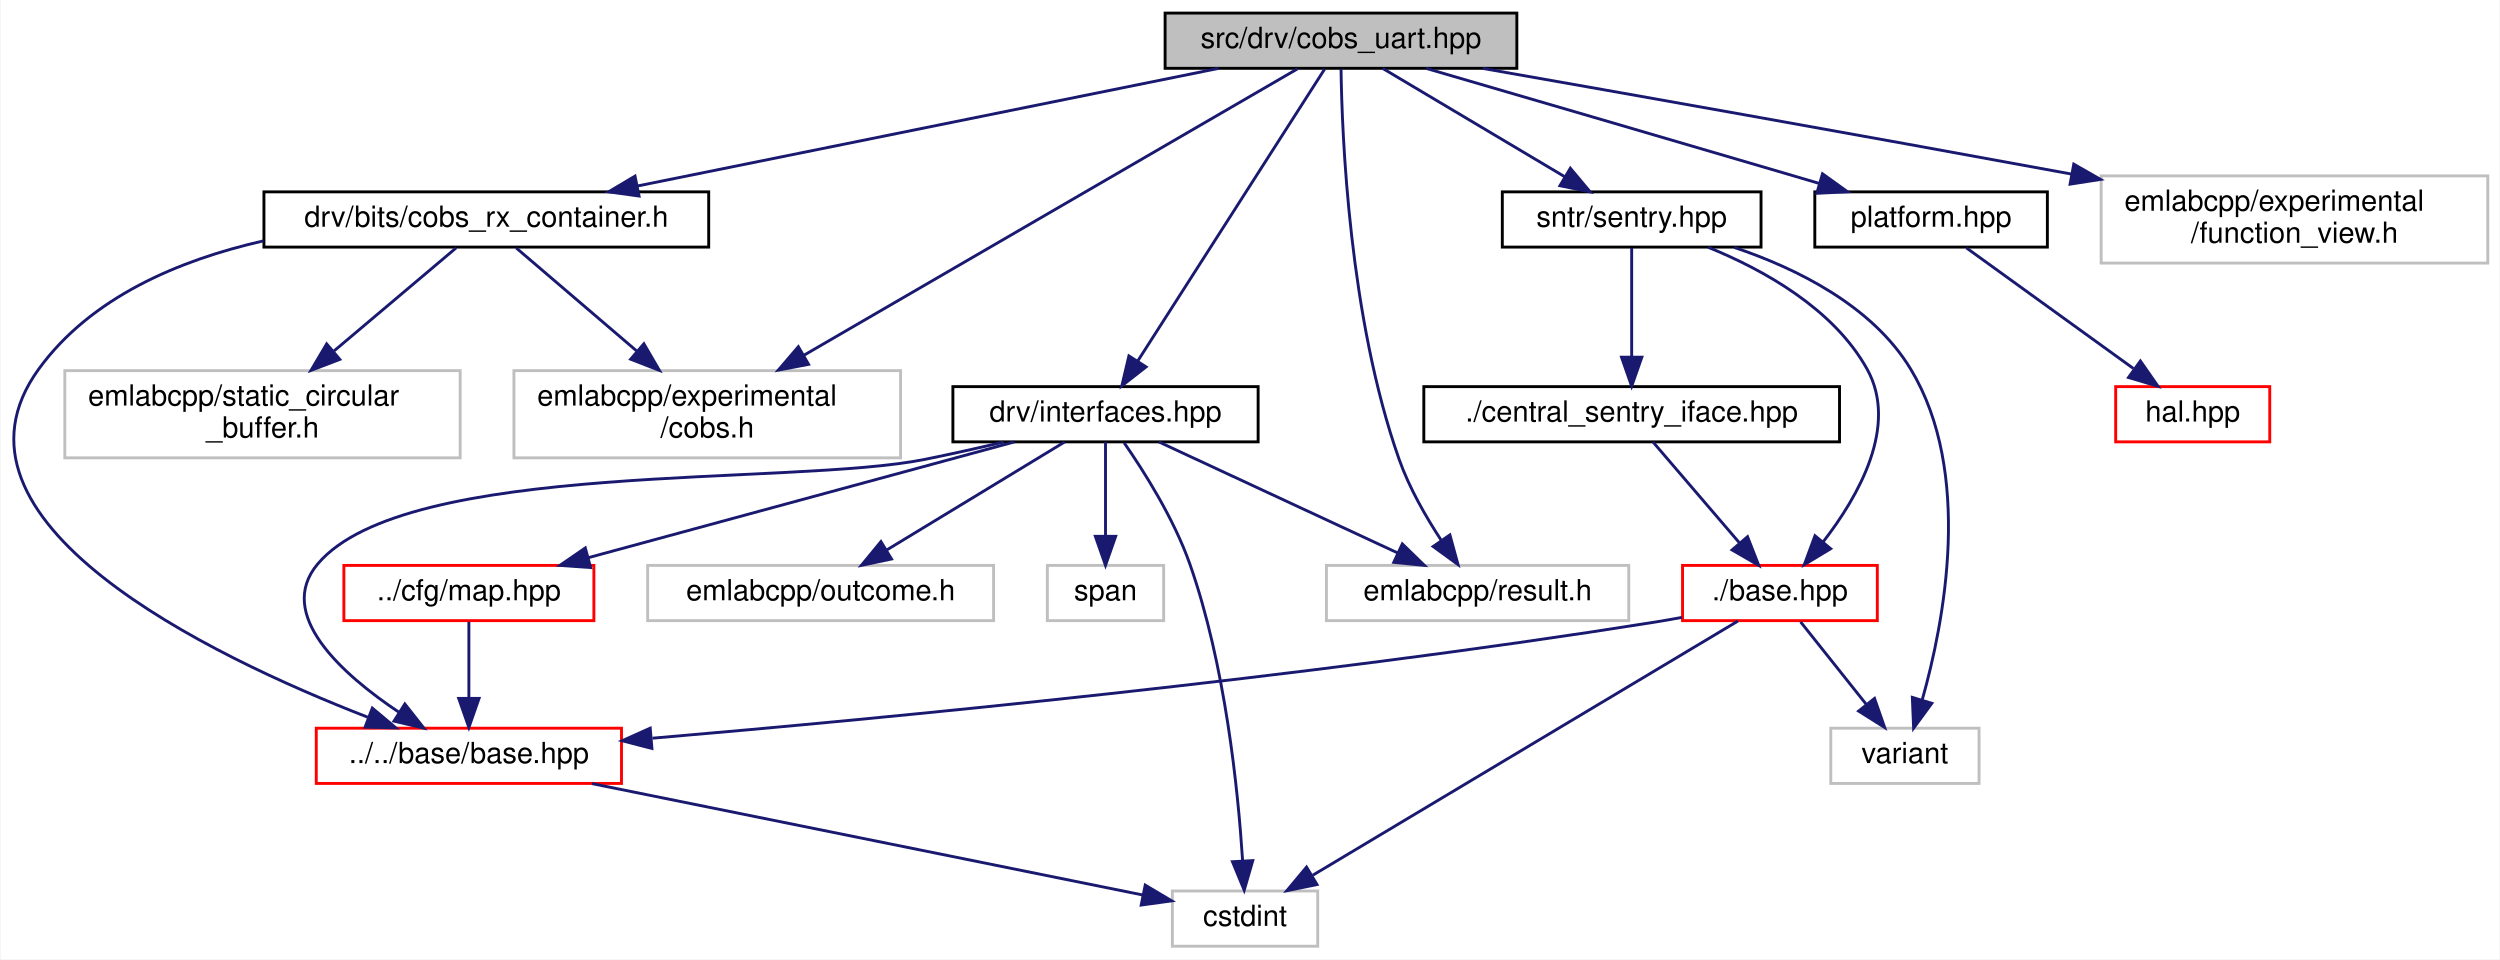
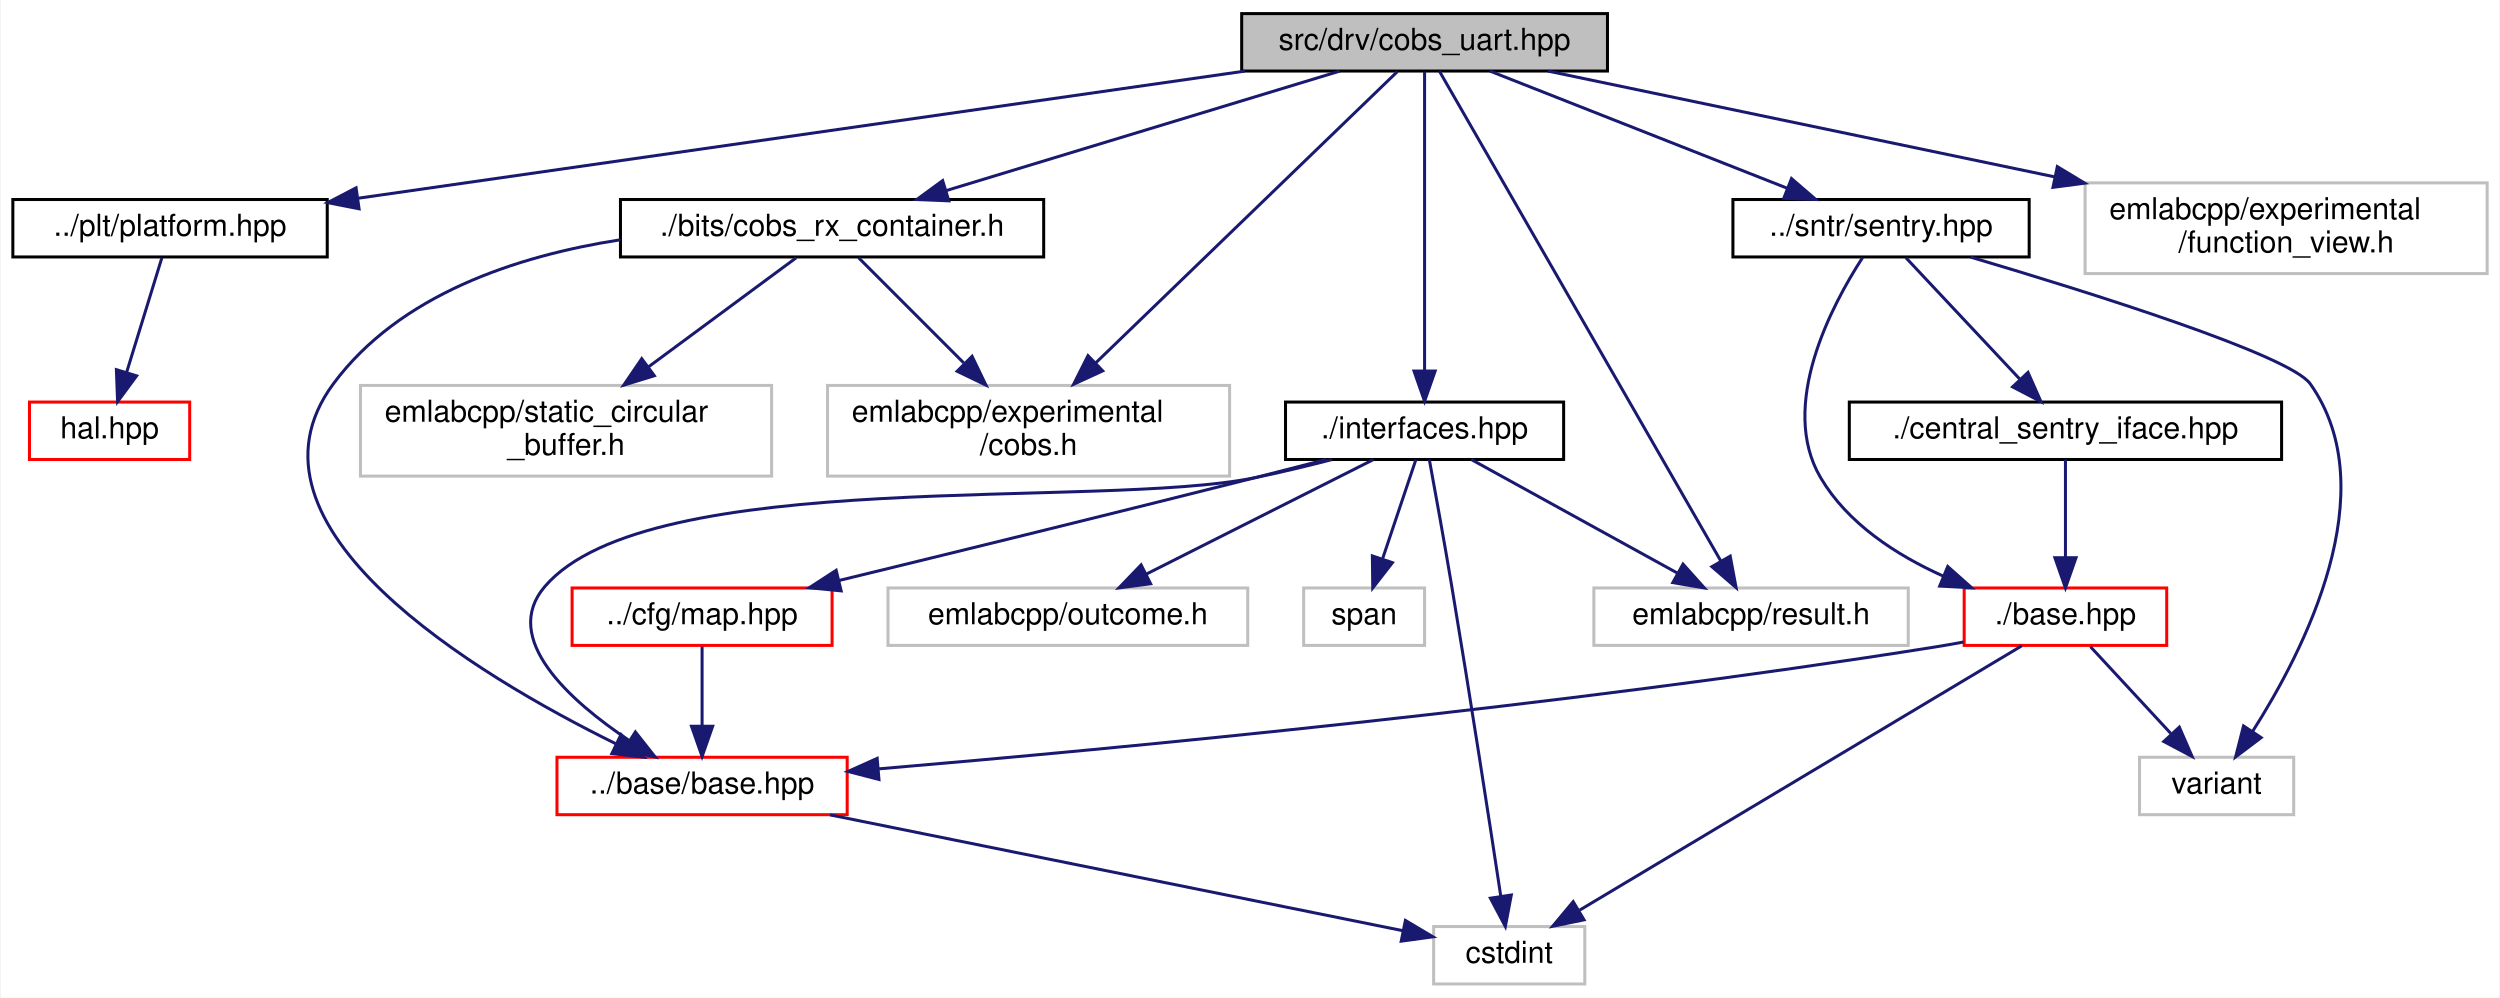
- <svg xmlns="http://www.w3.org/2000/svg" xmlns:xlink="http://www.w3.org/1999/xlink" width="860pt" height="330pt" viewBox="0.00 0.00 859.59 330.00">
+ <svg xmlns="http://www.w3.org/2000/svg" xmlns:xlink="http://www.w3.org/1999/xlink" width="827pt" height="330pt" viewBox="0.00 0.00 826.50 330.00">
  <g id="graph0" class="graph" transform="scale(1 1) rotate(0) translate(4 326)">
-     <polygon fill="white" stroke="transparent" points="-4,4 -4,-326 855.59,-326 855.59,4 -4,4" />
+     <polygon fill="white" stroke="transparent" points="-4,4 -4,-326 822.5,-326 822.5,4 -4,4" />
    <g id="node1" class="node">
      <g id="a_node1">
        <a xlink:title=" ">
-           <polygon fill="#bfbfbf" stroke="black" points="396.59,-302.5 396.59,-321.5 517.59,-321.5 517.59,-302.5 396.59,-302.5" />
-           <text text-anchor="middle" x="457.09" y="-309.5" font-family="Helvetica,sans-Serif" font-size="10.00">src/drv/cobs_uart.hpp</text>
+           <polygon fill="#bfbfbf" stroke="black" points="406.5,-302.5 406.5,-321.5 527.5,-321.5 527.5,-302.5 406.5,-302.5" />
+           <text text-anchor="middle" x="467" y="-309.5" font-family="Helvetica,sans-Serif" font-size="10.00">src/drv/cobs_uart.hpp</text>
        </a>
      </g>
    </g>
    <g id="node2" class="node">
      <g id="a_node2">
+         <a xlink:href="platform_8hpp.html" target="_top" xlink:title=" ">
+           <polygon fill="white" stroke="black" points="0,-241 0,-260 104,-260 104,-241 0,-241" />
+           <text text-anchor="middle" x="52" y="-248" font-family="Helvetica,sans-Serif" font-size="10.00">../plt/platform.hpp</text>
+         </a>
+       </g>
+     </g>
+     <g id="edge1" class="edge">
+       <path fill="none" stroke="midnightblue" d="M407.54,-302.48C329.68,-291.31 193.79,-271.83 114.47,-260.46" />
+       <polygon fill="midnightblue" stroke="midnightblue" points="114.53,-256.93 104.14,-258.97 113.54,-263.86 114.53,-256.93" />
+     </g>
+     <g id="node4" class="node">
+       <g id="a_node4">
+         <a xlink:href="sentry_8hpp.html" target="_top" xlink:title=" ">
+           <polygon fill="white" stroke="black" points="569,-241 569,-260 667,-260 667,-241 569,-241" />
+           <text text-anchor="middle" x="618" y="-248" font-family="Helvetica,sans-Serif" font-size="10.00">../sntr/sentry.hpp</text>
+         </a>
+       </g>
+     </g>
+     <g id="edge3" class="edge">
+       <path fill="none" stroke="midnightblue" d="M488.63,-302.48C514.42,-292.31 557.71,-275.26 587.04,-263.7" />
+       <polygon fill="midnightblue" stroke="midnightblue" points="588.38,-266.93 596.41,-260.01 585.82,-260.42 588.38,-266.93" />
+     </g>
+     <g id="node10" class="node">
+       <g id="a_node10">
        <a xlink:href="cobs__rx__container_8h.html" target="_top" xlink:title=" ">
-           <polygon fill="white" stroke="black" points="86.59,-241 86.59,-260 239.59,-260 239.59,-241 86.59,-241" />
-           <text text-anchor="middle" x="163.09" y="-248" font-family="Helvetica,sans-Serif" font-size="10.00">drv/bits/cobs_rx_container.h</text>
-         </a>
-       </g>
-     </g>
-     <g id="edge1" class="edge">
-       <path fill="none" stroke="midnightblue" d="M414.97,-302.48C362.25,-291.8 271.96,-273.53 215.02,-262.01" />
-       <polygon fill="midnightblue" stroke="midnightblue" points="215.63,-258.56 205.14,-260.01 214.24,-265.42 215.63,-258.56" />
+           <polygon fill="white" stroke="black" points="201,-241 201,-260 341,-260 341,-241 201,-241" />
+           <text text-anchor="middle" x="271" y="-248" font-family="Helvetica,sans-Serif" font-size="10.00">./bits/cobs_rx_container.h</text>
+         </a>
+       </g>
+     </g>
+     <g id="edge12" class="edge">
+       <path fill="none" stroke="midnightblue" d="M438.92,-302.48C404.71,-292.09 346.8,-274.51 308.73,-262.95" />
+       <polygon fill="midnightblue" stroke="midnightblue" points="309.62,-259.56 299.03,-260.01 307.58,-266.26 309.62,-259.56" />
+     </g>
+     <g id="node11" class="node">
+       <g id="a_node11">
+         <a xlink:title=" ">
+           <polygon fill="white" stroke="#bfbfbf" points="269.5,-168.5 269.5,-198.5 402.5,-198.5 402.5,-168.5 269.5,-168.5" />
+           <text text-anchor="start" x="277.5" y="-186.5" font-family="Helvetica,sans-Serif" font-size="10.00">emlabcpp/experimental</text>
+           <text text-anchor="middle" x="336" y="-175.5" font-family="Helvetica,sans-Serif" font-size="10.00">/cobs.h</text>
+         </a>
+       </g>
+     </g>
+     <g id="edge24" class="edge">
+       <path fill="none" stroke="midnightblue" d="M458,-302.31C437.62,-282.63 387.47,-234.21 358.21,-205.95" />
+       <polygon fill="midnightblue" stroke="midnightblue" points="360.52,-203.32 350.9,-198.89 355.66,-208.35 360.52,-203.32" />
+     </g>
+     <g id="node13" class="node">
+       <g id="a_node13">
+         <a xlink:href="interfaces_8hpp.html" target="_top" xlink:title=" ">
+           <polygon fill="white" stroke="black" points="421,-174 421,-193 513,-193 513,-174 421,-174" />
+           <text text-anchor="middle" x="467" y="-181" font-family="Helvetica,sans-Serif" font-size="10.00">./interfaces.hpp</text>
+         </a>
+       </g>
+     </g>
+     <g id="edge16" class="edge">
+       <path fill="none" stroke="midnightblue" d="M467,-302.31C467,-281.99 467,-231.05 467,-203.28" />
+       <polygon fill="midnightblue" stroke="midnightblue" points="470.5,-203.26 467,-193.26 463.5,-203.26 470.5,-203.26" />
+     </g>
+     <g id="node16" class="node">
+       <g id="a_node16">
+         <a xlink:title=" ">
+           <polygon fill="white" stroke="#bfbfbf" points="523,-112.5 523,-131.5 627,-131.5 627,-112.5 523,-112.5" />
+           <text text-anchor="middle" x="575" y="-119.5" font-family="Helvetica,sans-Serif" font-size="10.00">emlabcpp/result.h</text>
+         </a>
+       </g>
+     </g>
+     <g id="edge26" class="edge">
+       <path fill="none" stroke="midnightblue" d="M471.92,-302.43C488.51,-273.56 542.58,-179.44 565.06,-140.31" />
+       <polygon fill="midnightblue" stroke="midnightblue" points="568.1,-142.03 570.05,-131.62 562.03,-138.54 568.1,-142.03" />
+     </g>
+     <g id="node18" class="node">
+       <g id="a_node18">
+         <a xlink:title=" ">
+           <polygon fill="white" stroke="#bfbfbf" points="685.5,-235.5 685.5,-265.5 818.5,-265.5 818.5,-235.5 685.5,-235.5" />
+           <text text-anchor="start" x="693.5" y="-253.5" font-family="Helvetica,sans-Serif" font-size="10.00">emlabcpp/experimental</text>
+           <text text-anchor="middle" x="752" y="-242.5" font-family="Helvetica,sans-Serif" font-size="10.00">/function_view.h</text>
+         </a>
+       </g>
+     </g>
+     <g id="edge25" class="edge">
+       <path fill="none" stroke="midnightblue" d="M507.83,-302.48C551.45,-293.37 621.57,-278.73 675.51,-267.47" />
+       <polygon fill="midnightblue" stroke="midnightblue" points="676.31,-270.88 685.38,-265.41 674.88,-264.03 676.31,-270.88" />
+     </g>
+     <g id="node3" class="node">
+       <g id="a_node3">
+         <a xlink:href="hal_8hpp.html" target="_top" xlink:title=" ">
+           <polygon fill="white" stroke="red" points="5.5,-174 5.5,-193 58.5,-193 58.5,-174 5.5,-174" />
+           <text text-anchor="middle" x="32" y="-181" font-family="Helvetica,sans-Serif" font-size="10.00">hal.hpp</text>
+         </a>
+       </g>
+     </g>
+     <g id="edge2" class="edge">
+       <path fill="none" stroke="midnightblue" d="M49.3,-240.73C46.33,-231.09 41.48,-215.3 37.66,-202.91" />
+       <polygon fill="midnightblue" stroke="midnightblue" points="40.94,-201.66 34.65,-193.13 34.25,-203.71 40.94,-201.66" />
    </g>
    <g id="node5" class="node">
      <g id="a_node5">
-         <a xlink:title=" ">
-           <polygon fill="white" stroke="#bfbfbf" points="172.59,-168.5 172.59,-198.5 305.59,-198.5 305.59,-168.5 172.59,-168.5" />
-           <text text-anchor="start" x="180.59" y="-186.5" font-family="Helvetica,sans-Serif" font-size="10.00">emlabcpp/experimental</text>
-           <text text-anchor="middle" x="239.09" y="-175.5" font-family="Helvetica,sans-Serif" font-size="10.00">/cobs.h</text>
-         </a>
-       </g>
-     </g>
-     <g id="edge24" class="edge">
-       <path fill="none" stroke="midnightblue" d="M442.11,-302.31C407.32,-282.12 320.37,-231.66 272.31,-203.78" />
-       <polygon fill="midnightblue" stroke="midnightblue" points="273.94,-200.67 263.53,-198.68 270.43,-206.73 273.94,-200.67" />
+         <a xlink:href="sntr_2base_8hpp.html" target="_top" xlink:title=" ">
+           <polygon fill="white" stroke="red" points="645.5,-112.5 645.5,-131.5 712.5,-131.5 712.5,-112.5 645.5,-112.5" />
+           <text text-anchor="middle" x="679" y="-119.5" font-family="Helvetica,sans-Serif" font-size="10.00">./base.hpp</text>
+         </a>
+       </g>
+     </g>
+     <g id="edge4" class="edge">
+       <path fill="none" stroke="midnightblue" d="M611.9,-240.8C601.78,-225.2 583.96,-191.86 598,-168 606.92,-152.84 622.99,-142.43 638.48,-135.46" />
+       <polygon fill="midnightblue" stroke="midnightblue" points="640.06,-138.6 647.98,-131.56 637.4,-132.12 640.06,-138.6" />
+     </g>
+     <g id="node8" class="node">
+       <g id="a_node8">
+         <a xlink:title=" ">
+           <polygon fill="white" stroke="#bfbfbf" points="703.5,-56.5 703.5,-75.5 754.5,-75.5 754.5,-56.5 703.5,-56.5" />
+           <text text-anchor="middle" x="729" y="-63.5" font-family="Helvetica,sans-Serif" font-size="10.00">variant</text>
+         </a>
+       </g>
+     </g>
+     <g id="edge11" class="edge">
+       <path fill="none" stroke="midnightblue" d="M647.64,-240.94C687.26,-229.21 753.29,-208.51 760,-199 785.01,-163.56 757.95,-110.75 740.83,-83.93" />
+       <polygon fill="midnightblue" stroke="midnightblue" points="743.74,-81.99 735.29,-75.61 737.91,-85.87 743.74,-81.99" />
+     </g>
+     <g id="node9" class="node">
+       <g id="a_node9">
+         <a xlink:href="central__sentry__iface_8hpp.html" target="_top" xlink:title=" ">
+           <polygon fill="white" stroke="black" points="607.5,-174 607.5,-193 750.5,-193 750.5,-174 607.5,-174" />
+           <text text-anchor="middle" x="679" y="-181" font-family="Helvetica,sans-Serif" font-size="10.00">./central_sentry_iface.hpp</text>
+         </a>
+       </g>
+     </g>
+     <g id="edge9" class="edge">
+       <path fill="none" stroke="midnightblue" d="M626.23,-240.73C635.83,-230.5 651.91,-213.36 663.8,-200.69" />
+       <polygon fill="midnightblue" stroke="midnightblue" points="666.61,-202.81 670.9,-193.13 661.51,-198.02 666.61,-202.81" />
+     </g>
+     <g id="node6" class="node">
+       <g id="a_node6">
+         <a xlink:href="base_2base_8hpp.html" target="_top" xlink:title=" ">
+           <polygon fill="white" stroke="red" points="180,-56.5 180,-75.5 276,-75.5 276,-56.5 180,-56.5" />
+           <text text-anchor="middle" x="228" y="-63.5" font-family="Helvetica,sans-Serif" font-size="10.00">../base/base.hpp</text>
+         </a>
+       </g>
+     </g>
+     <g id="edge5" class="edge">
+       <path fill="none" stroke="midnightblue" d="M645.26,-113.62C642.13,-113.03 639.01,-112.48 636,-112 512.24,-92.27 365.99,-78.41 286.54,-71.67" />
+       <polygon fill="midnightblue" stroke="midnightblue" points="286.51,-68.15 276.25,-70.8 285.92,-75.13 286.51,-68.15" />
    </g>
    <g id="node7" class="node">
      <g id="a_node7">
-         <a xlink:href="interfaces_8hpp.html" target="_top" xlink:title=" ">
-           <polygon fill="white" stroke="black" points="323.59,-174 323.59,-193 428.59,-193 428.59,-174 323.59,-174" />
-           <text text-anchor="middle" x="376.09" y="-181" font-family="Helvetica,sans-Serif" font-size="10.00">drv/interfaces.hpp</text>
-         </a>
-       </g>
+         <a xlink:title=" ">
+           <polygon fill="white" stroke="#bfbfbf" points="470,-0.5 470,-19.5 520,-19.5 520,-0.5 470,-0.5" />
+           <text text-anchor="middle" x="495" y="-7.5" font-family="Helvetica,sans-Serif" font-size="10.00">cstdint</text>
+         </a>
+       </g>
+     </g>
+     <g id="edge7" class="edge">
+       <path fill="none" stroke="midnightblue" d="M664.56,-112.37C632.85,-93.41 556.89,-48 518.32,-24.94" />
+       <polygon fill="midnightblue" stroke="midnightblue" points="519.75,-21.72 509.37,-19.59 516.16,-27.73 519.75,-21.72" />
+     </g>
+     <g id="edge8" class="edge">
+       <path fill="none" stroke="midnightblue" d="M687.26,-112.08C694.46,-104.3 705.11,-92.8 713.85,-83.37" />
+       <polygon fill="midnightblue" stroke="midnightblue" points="716.67,-85.47 720.9,-75.75 711.53,-80.71 716.67,-85.47" />
    </g>
    <g id="edge6" class="edge">
-       <path fill="none" stroke="midnightblue" d="M451.52,-302.31C438.29,-281.63 404.74,-229.23 387.18,-201.82" />
-       <polygon fill="midnightblue" stroke="midnightblue" points="390.04,-199.79 381.7,-193.26 384.14,-203.56 390.04,-199.79" />
-     </g>
-     <g id="node10" class="node">
-       <g id="a_node10">
-         <a xlink:title=" ">
-           <polygon fill="white" stroke="#bfbfbf" points="452.09,-112.5 452.09,-131.5 556.09,-131.5 556.09,-112.5 452.09,-112.5" />
-           <text text-anchor="middle" x="504.09" y="-119.5" font-family="Helvetica,sans-Serif" font-size="10.00">emlabcpp/result.h</text>
-         </a>
-       </g>
-     </g>
-     <g id="edge26" class="edge">
-       <path fill="none" stroke="midnightblue" d="M457.11,-302.34C457.42,-279.61 459.89,-216.69 477.09,-168 480.54,-158.24 486.24,-148.29 491.52,-140.23" />
-       <polygon fill="midnightblue" stroke="midnightblue" points="494.56,-141.99 497.36,-131.77 488.8,-138.01 494.56,-141.99" />
+       <path fill="none" stroke="midnightblue" d="M270.31,-56.44C322.64,-45.86 410.78,-28.03 459.67,-18.15" />
+       <polygon fill="midnightblue" stroke="midnightblue" points="460.66,-21.52 469.76,-16.1 459.27,-14.66 460.66,-21.52" />
+     </g>
+     <g id="edge10" class="edge">
+       <path fill="none" stroke="midnightblue" d="M679,-173.98C679,-165.58 679,-152.48 679,-141.66" />
+       <polygon fill="midnightblue" stroke="midnightblue" points="682.5,-141.51 679,-131.51 675.5,-141.51 682.5,-141.51" />
+     </g>
+     <g id="edge13" class="edge">
+       <path fill="none" stroke="midnightblue" d="M200.99,-246.69C166.54,-241.33 127.82,-228.5 106,-199 71.09,-151.81 153.36,-102.69 199.45,-79.97" />
+       <polygon fill="midnightblue" stroke="midnightblue" points="201.19,-83.02 208.68,-75.53 198.15,-76.71 201.19,-83.02" />
+     </g>
+     <g id="edge14" class="edge">
+       <path fill="none" stroke="midnightblue" d="M279.77,-240.73C288.64,-231.86 302.69,-217.81 314.53,-205.97" />
+       <polygon fill="midnightblue" stroke="midnightblue" points="317.31,-208.13 321.91,-198.59 312.37,-203.19 317.31,-208.13" />
    </g>
    <g id="node12" class="node">
      <g id="a_node12">
-         <a xlink:href="platform_8hpp.html" target="_top" xlink:title=" ">
-           <polygon fill="white" stroke="black" points="620.09,-241 620.09,-260 700.09,-260 700.09,-241 620.09,-241" />
-           <text text-anchor="middle" x="660.09" y="-248" font-family="Helvetica,sans-Serif" font-size="10.00">platform.hpp</text>
-         </a>
-       </g>
-     </g>
-     <g id="edge14" class="edge">
-       <path fill="none" stroke="midnightblue" d="M486.34,-302.49C517.32,-293.46 567.67,-278.77 611.09,-266 614.47,-265.01 617.98,-263.97 621.5,-262.93" />
-       <polygon fill="midnightblue" stroke="midnightblue" points="622.74,-266.22 631.34,-260.03 620.76,-259.5 622.74,-266.22" />
+         <a xlink:title=" ">
+           <polygon fill="white" stroke="#bfbfbf" points="115,-168.5 115,-198.5 251,-198.5 251,-168.5 115,-168.5" />
+           <text text-anchor="start" x="123" y="-186.5" font-family="Helvetica,sans-Serif" font-size="10.00">emlabcpp/static_circular</text>
+           <text text-anchor="middle" x="183" y="-175.5" font-family="Helvetica,sans-Serif" font-size="10.00">_buffer.h</text>
+         </a>
+       </g>
+     </g>
+     <g id="edge15" class="edge">
+       <path fill="none" stroke="midnightblue" d="M259.13,-240.73C246.67,-231.53 226.64,-216.73 210.25,-204.63" />
+       <polygon fill="midnightblue" stroke="midnightblue" points="212.2,-201.72 202.07,-198.59 208.04,-207.35 212.2,-201.72" />
+     </g>
+     <g id="edge17" class="edge">
+       <path fill="none" stroke="midnightblue" d="M436.32,-173.96C428.13,-171.84 419.26,-169.7 411,-168 359.25,-157.36 210.41,-172.09 176,-132 161.24,-114.81 184.07,-94.29 203.98,-80.97" />
+       <polygon fill="midnightblue" stroke="midnightblue" points="205.93,-83.88 212.49,-75.57 202.17,-77.97 205.93,-83.88" />
+     </g>
+     <g id="edge20" class="edge">
+       <path fill="none" stroke="midnightblue" d="M468.58,-173.93C470.42,-163.89 473.53,-146.76 476,-132 482.07,-95.77 488.6,-53.35 492.2,-29.58" />
+       <polygon fill="midnightblue" stroke="midnightblue" points="495.69,-29.93 493.72,-19.52 488.77,-28.88 495.69,-29.93" />
    </g>
    <g id="node14" class="node">
      <g id="a_node14">
-         <a xlink:href="sentry_8hpp.html" target="_top" xlink:title=" ">
-           <polygon fill="white" stroke="black" points="512.59,-241 512.59,-260 601.59,-260 601.59,-241 512.59,-241" />
-           <text text-anchor="middle" x="557.09" y="-248" font-family="Helvetica,sans-Serif" font-size="10.00">sntr/sentry.hpp</text>
-         </a>
-       </g>
-     </g>
-     <g id="edge16" class="edge">
-       <path fill="none" stroke="midnightblue" d="M471.42,-302.48C487.76,-292.75 514.69,-276.73 534,-265.24" />
-       <polygon fill="midnightblue" stroke="midnightblue" points="535.99,-268.13 542.79,-260.01 532.41,-262.11 535.99,-268.13" />
-     </g>
-     <g id="node18" class="node">
-       <g id="a_node18">
-         <a xlink:title=" ">
-           <polygon fill="white" stroke="#bfbfbf" points="718.59,-235.5 718.59,-265.5 851.59,-265.5 851.59,-235.5 718.59,-235.5" />
-           <text text-anchor="start" x="726.59" y="-253.5" font-family="Helvetica,sans-Serif" font-size="10.00">emlabcpp/experimental</text>
-           <text text-anchor="middle" x="785.09" y="-242.5" font-family="Helvetica,sans-Serif" font-size="10.00">/function_view.h</text>
-         </a>
-       </g>
-     </g>
-     <g id="edge25" class="edge">
-       <path fill="none" stroke="midnightblue" d="M505.9,-302.46C554.61,-293.9 631.85,-280.21 708.54,-266.09" />
-       <polygon fill="midnightblue" stroke="midnightblue" points="709.17,-269.53 718.37,-264.28 707.9,-262.65 709.17,-269.53" />
-     </g>
-     <g id="node3" class="node">
-       <g id="a_node3">
-         <a xlink:href="base_2base_8hpp.html" target="_top" xlink:title=" ">
-           <polygon fill="white" stroke="red" points="104.59,-56.5 104.59,-75.5 209.59,-75.5 209.59,-56.5 104.59,-56.5" />
-           <text text-anchor="middle" x="157.09" y="-63.5" font-family="Helvetica,sans-Serif" font-size="10.00">../../base/base.hpp</text>
-         </a>
-       </g>
-     </g>
-     <g id="edge2" class="edge">
-       <path fill="none" stroke="midnightblue" d="M86.47,-243.15C57.39,-236.56 27,-223.72 9.09,-199 -28.65,-146.9 67.57,-100.53 122.29,-79.28" />
-       <polygon fill="midnightblue" stroke="midnightblue" points="123.87,-82.42 131.98,-75.61 121.39,-75.88 123.87,-82.42" />
-     </g>
-     <g id="edge4" class="edge">
-       <path fill="none" stroke="midnightblue" d="M173.34,-240.73C183.91,-231.7 200.77,-217.27 214.77,-205.3" />
-       <polygon fill="midnightblue" stroke="midnightblue" points="217.29,-207.75 222.62,-198.59 212.74,-202.43 217.29,-207.75" />
-     </g>
-     <g id="node6" class="node">
-       <g id="a_node6">
-         <a xlink:title=" ">
-           <polygon fill="white" stroke="#bfbfbf" points="18.09,-168.5 18.09,-198.5 154.09,-198.5 154.09,-168.5 18.09,-168.5" />
-           <text text-anchor="start" x="26.09" y="-186.5" font-family="Helvetica,sans-Serif" font-size="10.00">emlabcpp/static_circular</text>
-           <text text-anchor="middle" x="86.09" y="-175.5" font-family="Helvetica,sans-Serif" font-size="10.00">_buffer.h</text>
-         </a>
-       </g>
-     </g>
-     <g id="edge5" class="edge">
-       <path fill="none" stroke="midnightblue" d="M152.71,-240.73C142,-231.7 124.92,-217.27 110.73,-205.3" />
-       <polygon fill="midnightblue" stroke="midnightblue" points="112.68,-202.37 102.78,-198.59 108.17,-207.71 112.68,-202.37" />
-     </g>
-     <g id="node4" class="node">
-       <g id="a_node4">
-         <a xlink:title=" ">
-           <polygon fill="white" stroke="#bfbfbf" points="399.09,-0.5 399.09,-19.5 449.09,-19.5 449.09,-0.5 399.09,-0.5" />
-           <text text-anchor="middle" x="424.09" y="-7.5" font-family="Helvetica,sans-Serif" font-size="10.00">cstdint</text>
-         </a>
-       </g>
-     </g>
-     <g id="edge3" class="edge">
-       <path fill="none" stroke="midnightblue" d="M199.4,-56.44C251.73,-45.86 339.87,-28.03 388.76,-18.15" />
-       <polygon fill="midnightblue" stroke="midnightblue" points="389.75,-21.52 398.86,-16.1 388.36,-14.66 389.75,-21.52" />
-     </g>
-     <g id="edge7" class="edge">
-       <path fill="none" stroke="midnightblue" d="M341.09,-173.93C332.3,-171.89 322.87,-169.78 314.09,-168 267.9,-158.63 135.46,-168.04 105.09,-132 90.49,-114.67 113.28,-94.19 133.14,-80.91" />
-       <polygon fill="midnightblue" stroke="midnightblue" points="135.06,-83.84 141.63,-75.52 131.31,-77.93 135.06,-83.84" />
-     </g>
-     <g id="edge10" class="edge">
-       <path fill="none" stroke="midnightblue" d="M382.5,-173.68C389.23,-163.97 399.59,-147.64 405.09,-132 417.29,-97.35 421.68,-54.37 423.24,-30.08" />
-       <polygon fill="midnightblue" stroke="midnightblue" points="426.75,-29.95 423.8,-19.77 419.76,-29.57 426.75,-29.95" />
-     </g>
-     <g id="node8" class="node">
-       <g id="a_node8">
        <a xlink:href="map_8hpp.html" target="_top" xlink:title=" ">
-           <polygon fill="white" stroke="red" points="114.09,-112.5 114.09,-131.5 200.09,-131.5 200.09,-112.5 114.09,-112.5" />
-           <text text-anchor="middle" x="157.09" y="-119.5" font-family="Helvetica,sans-Serif" font-size="10.00">../cfg/map.hpp</text>
-         </a>
-       </g>
-     </g>
-     <g id="edge8" class="edge">
-       <path fill="none" stroke="midnightblue" d="M344.72,-173.98C306.17,-163.5 240.69,-145.71 198.17,-134.16" />
-       <polygon fill="midnightblue" stroke="midnightblue" points="198.98,-130.75 188.41,-131.51 197.14,-137.51 198.98,-130.75" />
-     </g>
-     <g id="node9" class="node">
-       <g id="a_node9">
-         <a xlink:title=" ">
-           <polygon fill="white" stroke="#bfbfbf" points="218.59,-112.5 218.59,-131.5 337.59,-131.5 337.59,-112.5 218.59,-112.5" />
-           <text text-anchor="middle" x="278.09" y="-119.5" font-family="Helvetica,sans-Serif" font-size="10.00">emlabcpp/outcome.h</text>
-         </a>
-       </g>
-     </g>
-     <g id="edge11" class="edge">
-       <path fill="none" stroke="midnightblue" d="M362.05,-173.98C346.04,-164.25 319.64,-148.23 300.72,-136.74" />
-       <polygon fill="midnightblue" stroke="midnightblue" points="302.47,-133.71 292.11,-131.51 298.84,-139.69 302.47,-133.71" />
-     </g>
-     <g id="edge12" class="edge">
-       <path fill="none" stroke="midnightblue" d="M394.43,-173.98C415.91,-163.99 451.71,-147.35 476.54,-135.81" />
-       <polygon fill="midnightblue" stroke="midnightblue" points="478.19,-138.9 485.79,-131.51 475.24,-132.55 478.19,-138.9" />
-     </g>
-     <g id="node11" class="node">
-       <g id="a_node11">
-         <a xlink:title=" ">
-           <polygon fill="white" stroke="#bfbfbf" points="356.09,-112.5 356.09,-131.5 396.09,-131.5 396.09,-112.5 356.09,-112.5" />
-           <text text-anchor="middle" x="376.09" y="-119.5" font-family="Helvetica,sans-Serif" font-size="10.00">span</text>
-         </a>
-       </g>
-     </g>
-     <g id="edge13" class="edge">
-       <path fill="none" stroke="midnightblue" d="M376.09,-173.98C376.09,-165.58 376.09,-152.48 376.09,-141.66" />
-       <polygon fill="midnightblue" stroke="midnightblue" points="379.59,-141.51 376.09,-131.51 372.59,-141.51 379.59,-141.51" />
-     </g>
-     <g id="edge9" class="edge">
-       <path fill="none" stroke="midnightblue" d="M157.09,-112.08C157.09,-105.01 157.09,-94.86 157.09,-85.99" />
-       <polygon fill="midnightblue" stroke="midnightblue" points="160.59,-85.75 157.09,-75.75 153.59,-85.75 160.59,-85.75" />
-     </g>
-     <g id="node13" class="node">
-       <g id="a_node13">
-         <a xlink:href="hal_8hpp.html" target="_top" xlink:title=" ">
-           <polygon fill="white" stroke="red" points="723.59,-174 723.59,-193 776.59,-193 776.59,-174 723.59,-174" />
-           <text text-anchor="middle" x="750.09" y="-181" font-family="Helvetica,sans-Serif" font-size="10.00">hal.hpp</text>
-         </a>
-       </g>
-     </g>
-     <g id="edge15" class="edge">
-       <path fill="none" stroke="midnightblue" d="M672.23,-240.73C686.94,-230.11 711.95,-212.05 729.65,-199.26" />
-       <polygon fill="midnightblue" stroke="midnightblue" points="732.09,-201.82 738.15,-193.13 727.99,-196.14 732.09,-201.82" />
+           <polygon fill="white" stroke="red" points="185,-112.5 185,-131.5 271,-131.5 271,-112.5 185,-112.5" />
+           <text text-anchor="middle" x="228" y="-119.5" font-family="Helvetica,sans-Serif" font-size="10.00">../cfg/map.hpp</text>
+         </a>
+       </g>
+     </g>
+     <g id="edge18" class="edge">
+       <path fill="none" stroke="midnightblue" d="M434.44,-174C426.76,-172.01 418.6,-169.92 411,-168 364.17,-156.18 310.5,-143.03 273.45,-134.01" />
+       <polygon fill="midnightblue" stroke="midnightblue" points="274,-130.54 263.46,-131.58 272.35,-137.35 274,-130.54" />
    </g>
    <g id="node15" class="node">
      <g id="a_node15">
-         <a xlink:href="sntr_2base_8hpp.html" target="_top" xlink:title=" ">
-           <polygon fill="white" stroke="red" points="574.59,-112.5 574.59,-131.5 641.59,-131.5 641.59,-112.5 574.59,-112.5" />
-           <text text-anchor="middle" x="608.09" y="-119.5" font-family="Helvetica,sans-Serif" font-size="10.00">./base.hpp</text>
-         </a>
-       </g>
-     </g>
-     <g id="edge17" class="edge">
-       <path fill="none" stroke="midnightblue" d="M583.39,-240.94C602.33,-233.24 626.51,-219.87 638.09,-199 648.9,-179.53 635.18,-155.37 622.95,-139.59" />
-       <polygon fill="midnightblue" stroke="midnightblue" points="625.54,-137.24 616.47,-131.76 620.15,-141.7 625.54,-137.24" />
-     </g>
-     <g id="node16" class="node">
-       <g id="a_node16">
-         <a xlink:title=" ">
-           <polygon fill="white" stroke="#bfbfbf" points="625.59,-56.5 625.59,-75.5 676.59,-75.5 676.59,-56.5 625.59,-56.5" />
-           <text text-anchor="middle" x="651.09" y="-63.5" font-family="Helvetica,sans-Serif" font-size="10.00">variant</text>
-         </a>
-       </g>
-     </g>
-     <g id="edge23" class="edge">
-       <path fill="none" stroke="midnightblue" d="M592.35,-240.9C613.97,-233.62 639.95,-220.76 653.09,-199 674.54,-163.48 664.65,-112.18 657.02,-85.18" />
-       <polygon fill="midnightblue" stroke="midnightblue" points="660.34,-84.06 654.08,-75.51 653.64,-86.1 660.34,-84.06" />
+         <a xlink:title=" ">
+           <polygon fill="white" stroke="#bfbfbf" points="289.5,-112.5 289.5,-131.5 408.5,-131.5 408.5,-112.5 289.5,-112.5" />
+           <text text-anchor="middle" x="349" y="-119.5" font-family="Helvetica,sans-Serif" font-size="10.00">emlabcpp/outcome.h</text>
+         </a>
+       </g>
+     </g>
+     <g id="edge21" class="edge">
+       <path fill="none" stroke="midnightblue" d="M450.09,-173.98C430.47,-164.08 397.87,-147.64 375.01,-136.12" />
+       <polygon fill="midnightblue" stroke="midnightblue" points="376.38,-132.89 365.88,-131.51 373.23,-139.14 376.38,-132.89" />
+     </g>
+     <g id="edge22" class="edge">
+       <path fill="none" stroke="midnightblue" d="M482.47,-173.98C500.28,-164.17 529.74,-147.93 550.63,-136.42" />
+       <polygon fill="midnightblue" stroke="midnightblue" points="552.49,-139.4 559.55,-131.51 549.11,-133.27 552.49,-139.4" />
    </g>
    <g id="node17" class="node">
      <g id="a_node17">
-         <a xlink:href="central__sentry__iface_8hpp.html" target="_top" xlink:title=" ">
-           <polygon fill="white" stroke="black" points="485.59,-174 485.59,-193 628.59,-193 628.59,-174 485.59,-174" />
-           <text text-anchor="middle" x="557.09" y="-181" font-family="Helvetica,sans-Serif" font-size="10.00">./central_sentry_iface.hpp</text>
-         </a>
-       </g>
-     </g>
-     <g id="edge21" class="edge">
-       <path fill="none" stroke="midnightblue" d="M557.09,-240.73C557.09,-231.18 557.09,-215.62 557.09,-203.28" />
-       <polygon fill="midnightblue" stroke="midnightblue" points="560.59,-203.13 557.09,-193.13 553.59,-203.13 560.59,-203.13" />
-     </g>
-     <g id="edge18" class="edge">
-       <path fill="none" stroke="midnightblue" d="M574.35,-113.62C571.23,-113.03 568.11,-112.48 565.09,-112 443.69,-92.65 300.64,-78.94 220.24,-72.06" />
-       <polygon fill="midnightblue" stroke="midnightblue" points="220.06,-68.53 209.8,-71.18 219.47,-75.51 220.06,-68.53" />
+         <a xlink:title=" ">
+           <polygon fill="white" stroke="#bfbfbf" points="427,-112.5 427,-131.5 467,-131.5 467,-112.5 427,-112.5" />
+           <text text-anchor="middle" x="447" y="-119.5" font-family="Helvetica,sans-Serif" font-size="10.00">span</text>
+         </a>
+       </g>
+     </g>
+     <g id="edge23" class="edge">
+       <path fill="none" stroke="midnightblue" d="M464.13,-173.98C461.28,-165.49 456.82,-152.2 453.16,-141.32" />
+       <polygon fill="midnightblue" stroke="midnightblue" points="456.36,-139.87 449.86,-131.51 449.73,-142.1 456.36,-139.87" />
    </g>
    <g id="edge19" class="edge">
-       <path fill="none" stroke="midnightblue" d="M593.65,-112.37C561.95,-93.41 485.98,-48 447.41,-24.94" />
-       <polygon fill="midnightblue" stroke="midnightblue" points="448.84,-21.72 438.46,-19.59 445.25,-27.73 448.84,-21.72" />
-     </g>
-     <g id="edge20" class="edge">
-       <path fill="none" stroke="midnightblue" d="M615.19,-112.08C621.33,-104.38 630.36,-93.03 637.83,-83.65" />
-       <polygon fill="midnightblue" stroke="midnightblue" points="640.63,-85.75 644.12,-75.75 635.16,-81.39 640.63,-85.75" />
-     </g>
-     <g id="edge22" class="edge">
-       <path fill="none" stroke="midnightblue" d="M564.4,-173.98C572.13,-164.96 584.5,-150.52 594.11,-139.31" />
-       <polygon fill="midnightblue" stroke="midnightblue" points="596.95,-141.38 600.8,-131.51 591.63,-136.82 596.95,-141.38" />
+       <path fill="none" stroke="midnightblue" d="M228,-112.08C228,-105.01 228,-94.86 228,-85.99" />
+       <polygon fill="midnightblue" stroke="midnightblue" points="231.5,-85.75 228,-75.75 224.5,-85.75 231.5,-85.75" />
    </g>
  </g>
</svg>
